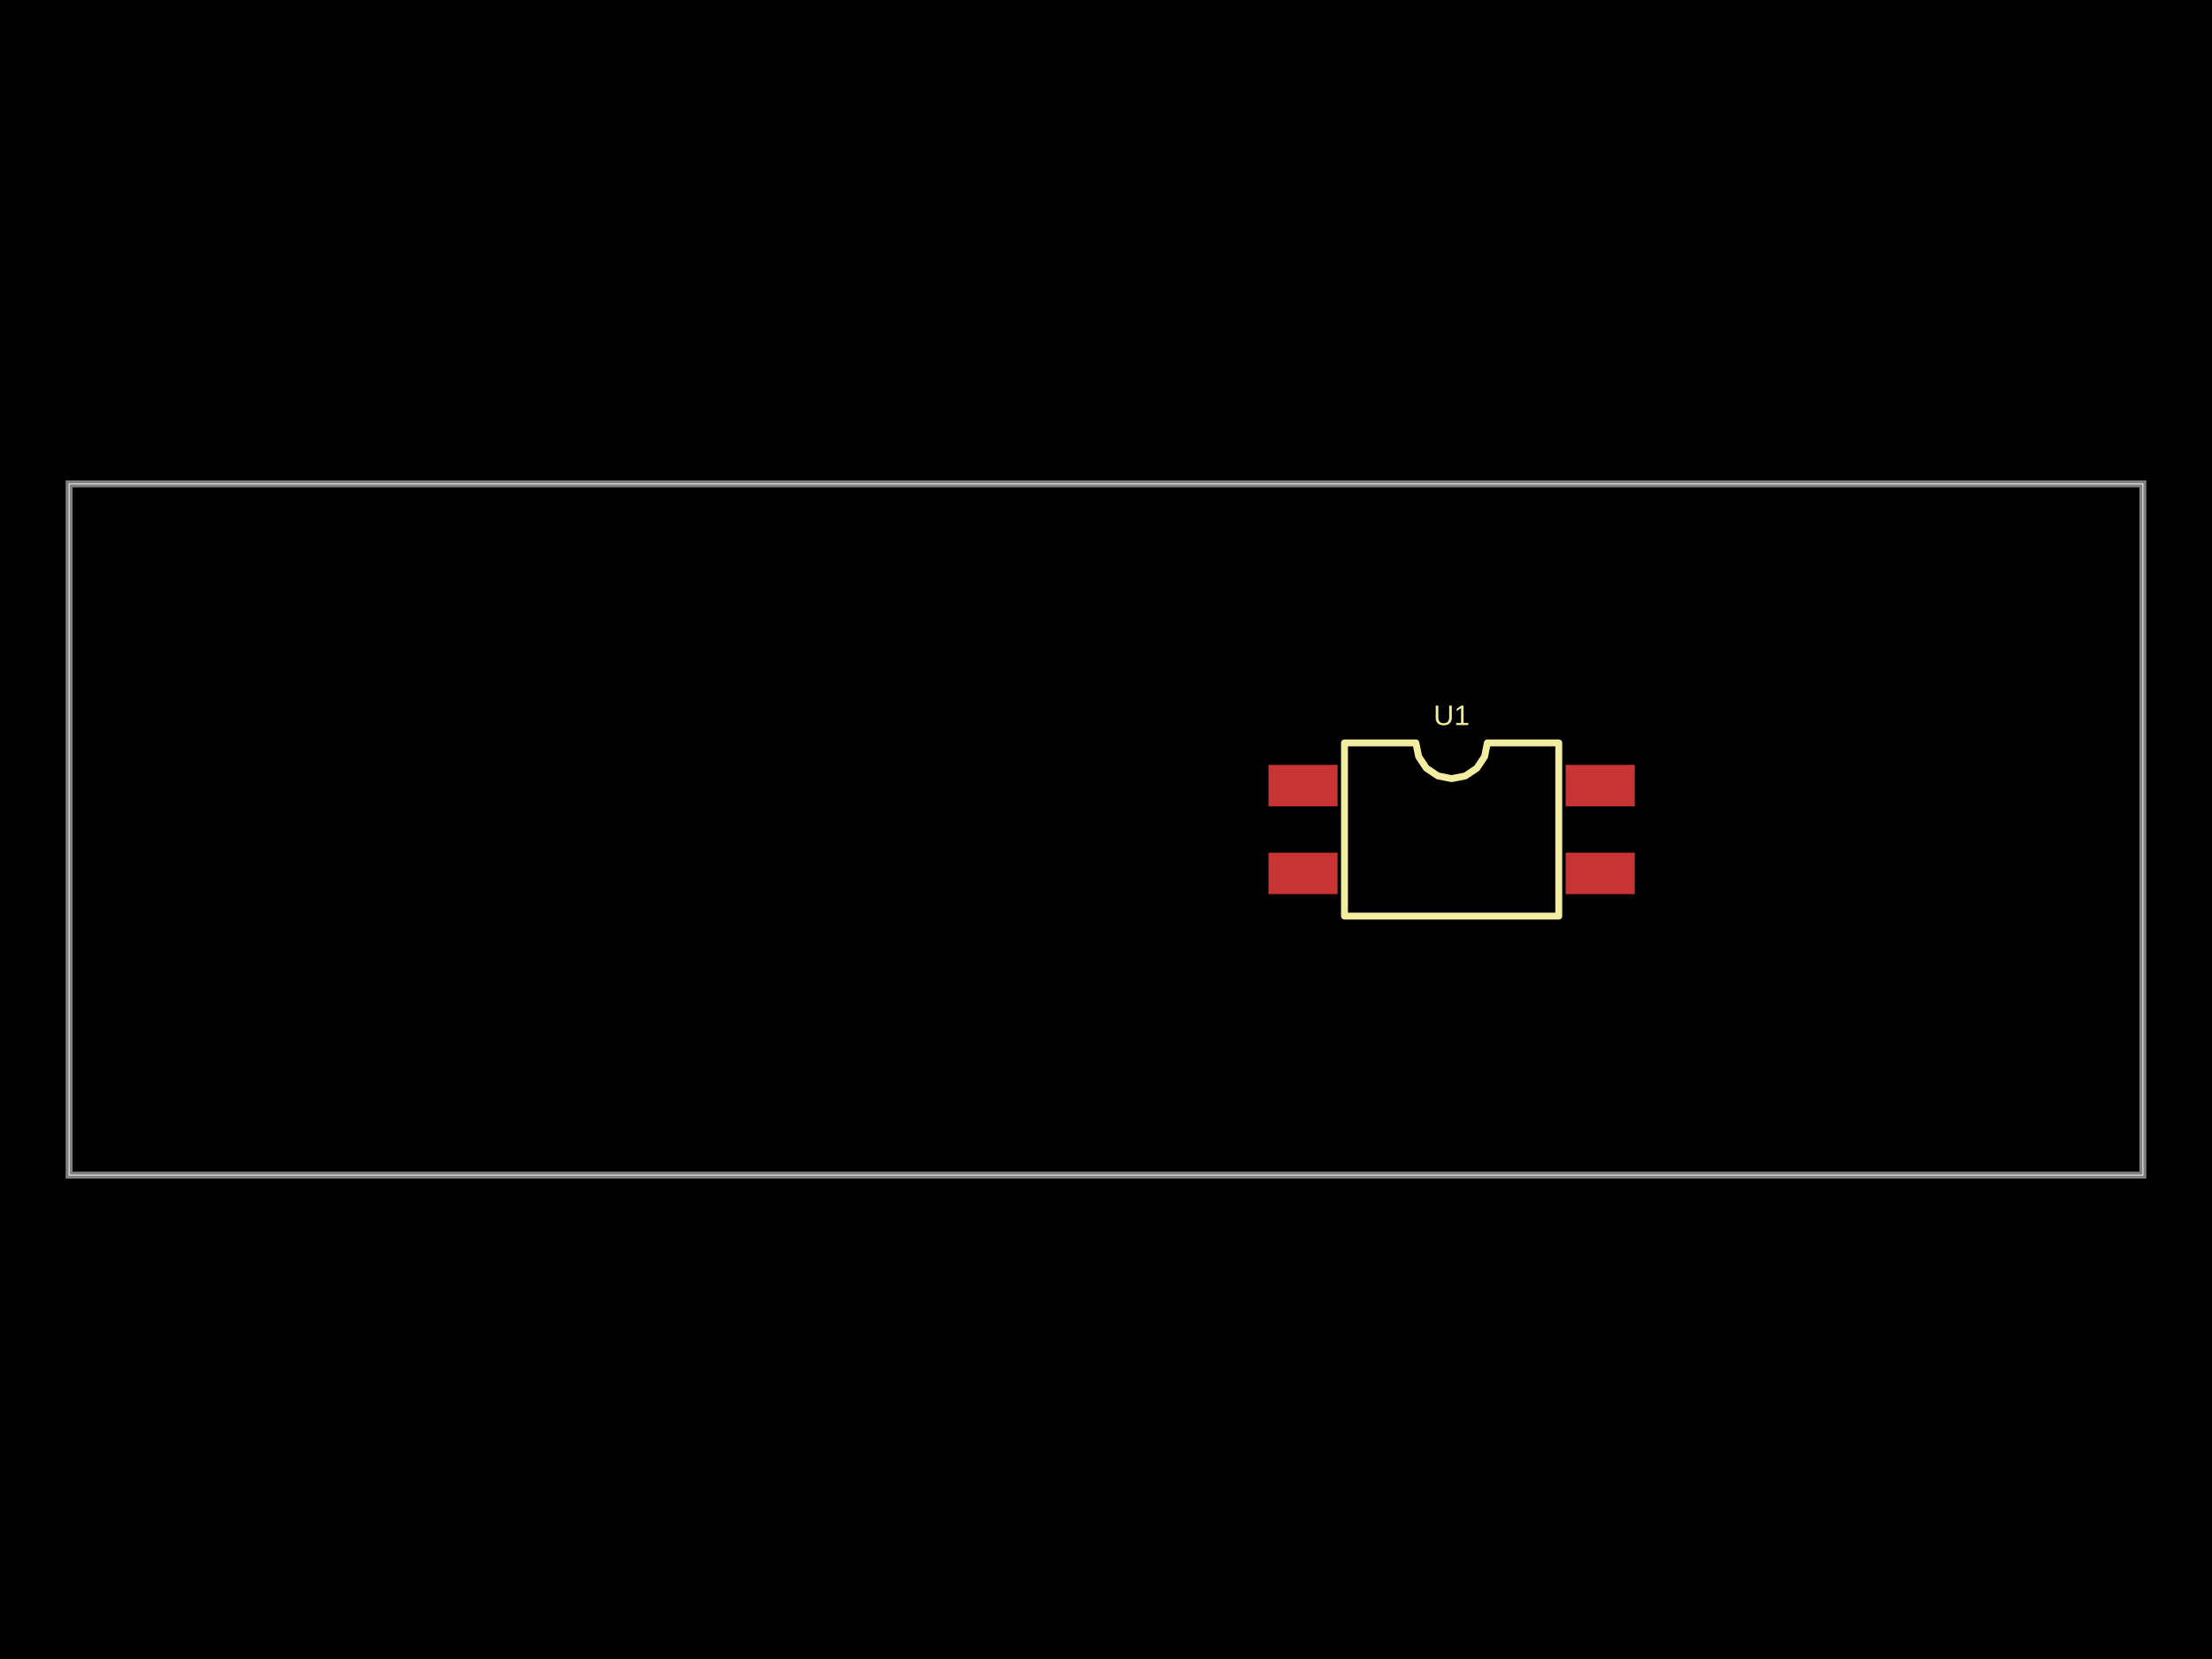
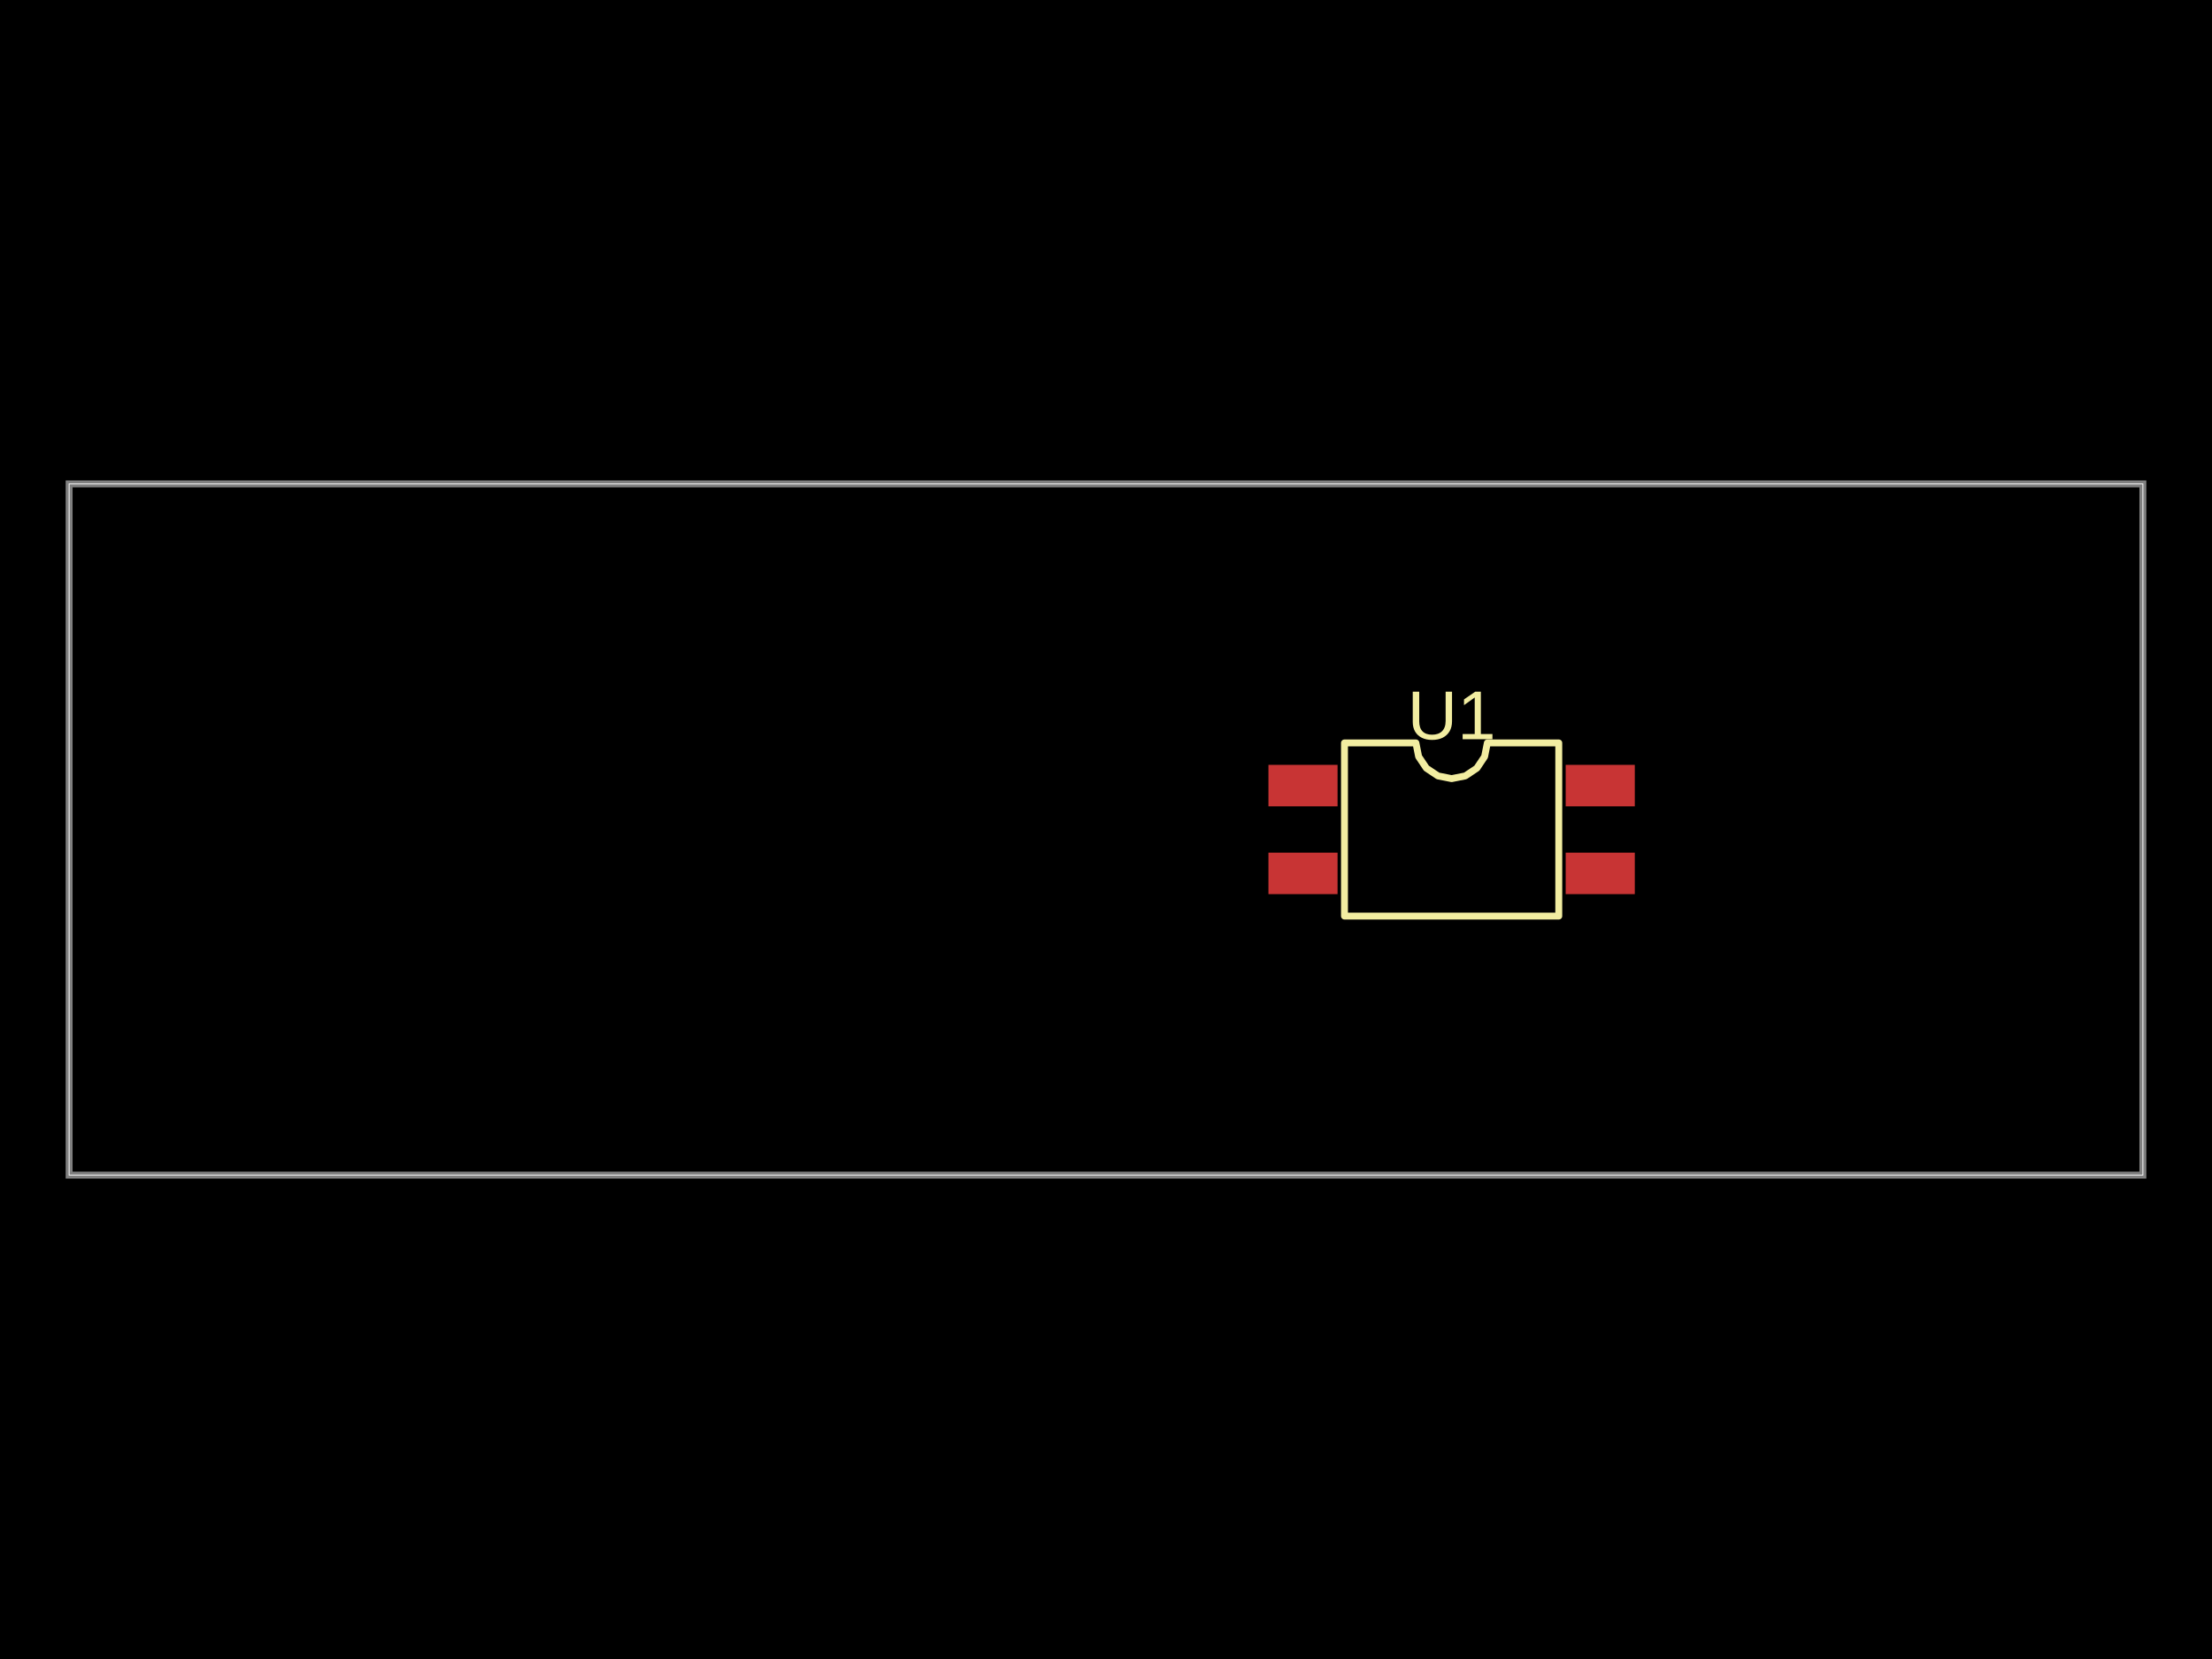
<svg xmlns="http://www.w3.org/2000/svg" width="800" height="600" data-software-used-string="@tscircuit/core@0.0.547">
  <style />
  <rect class="boundary" x="0" y="0" fill="#000" width="800" height="600" />
  <rect class="pcb-boundary" fill="none" stroke="#fff" stroke-width="0.3" x="25" y="175" width="750" height="250" />
  <path class="pcb-board" d="M 25 425 L 775 425 L 775 175 L 25 175 Z" fill="none" stroke="rgba(255, 255, 255, 0.5)" stroke-width="2.5" />
  <rect class="pcb-pad" fill="rgb(200, 52, 52)" x="458.75" y="276.625" width="25" height="15" data-layer="top" />
  <rect class="pcb-pad" fill="rgb(200, 52, 52)" x="458.75" y="308.375" width="25" height="15" data-layer="top" />
  <rect class="pcb-pad" fill="rgb(200, 52, 52)" x="566.25" y="308.375" width="25" height="15" data-layer="top" />
  <rect class="pcb-pad" fill="rgb(200, 52, 52)" x="566.25" y="276.625" width="25" height="15" data-layer="top" />
  <path class="pcb-silkscreen pcb-silkscreen-top" d="M 486.25 331.312 L 486.25 268.688 L 512.083 268.688 L 513.067 273.63 L 515.867 277.821 L 520.057 280.621 L 525 281.604 L 529.943 280.621 L 534.133 277.821 L 536.933 273.63 L 537.917 268.688 L 563.75 268.688 L 563.75 331.312 L 486.25 331.312 Z" fill="none" stroke="#f2eda1" stroke-width="2.5" stroke-linecap="round" stroke-linejoin="round" data-pcb-component-id="pcb_component_0" data-pcb-silkscreen-path-id="pcb_silkscreen_path_0" />
-   <text x="0" y="0" dx="0" dy="0" fill="#f2eda1" font-family="Arial, sans-serif" font-size="10.219" text-anchor="middle" dominant-baseline="central" transform="matrix(1,0,0,1,525,258.6875)" class="pcb-silkscreen-text pcb-silkscreen-top" data-pcb-silkscreen-text-id="pcb_component_0" stroke="none">U1</text>
+   <text x="0" y="0" dx="0" dy="0" fill="#f2eda1" font-family="Arial, sans-serif" font-size="25" text-anchor="middle" dominant-baseline="central" transform="matrix(1,0,0,1,525,258.6875)" class="pcb-silkscreen-text pcb-silkscreen-top" data-pcb-silkscreen-text-id="pcb_component_0" stroke="none">U1</text>
</svg>
